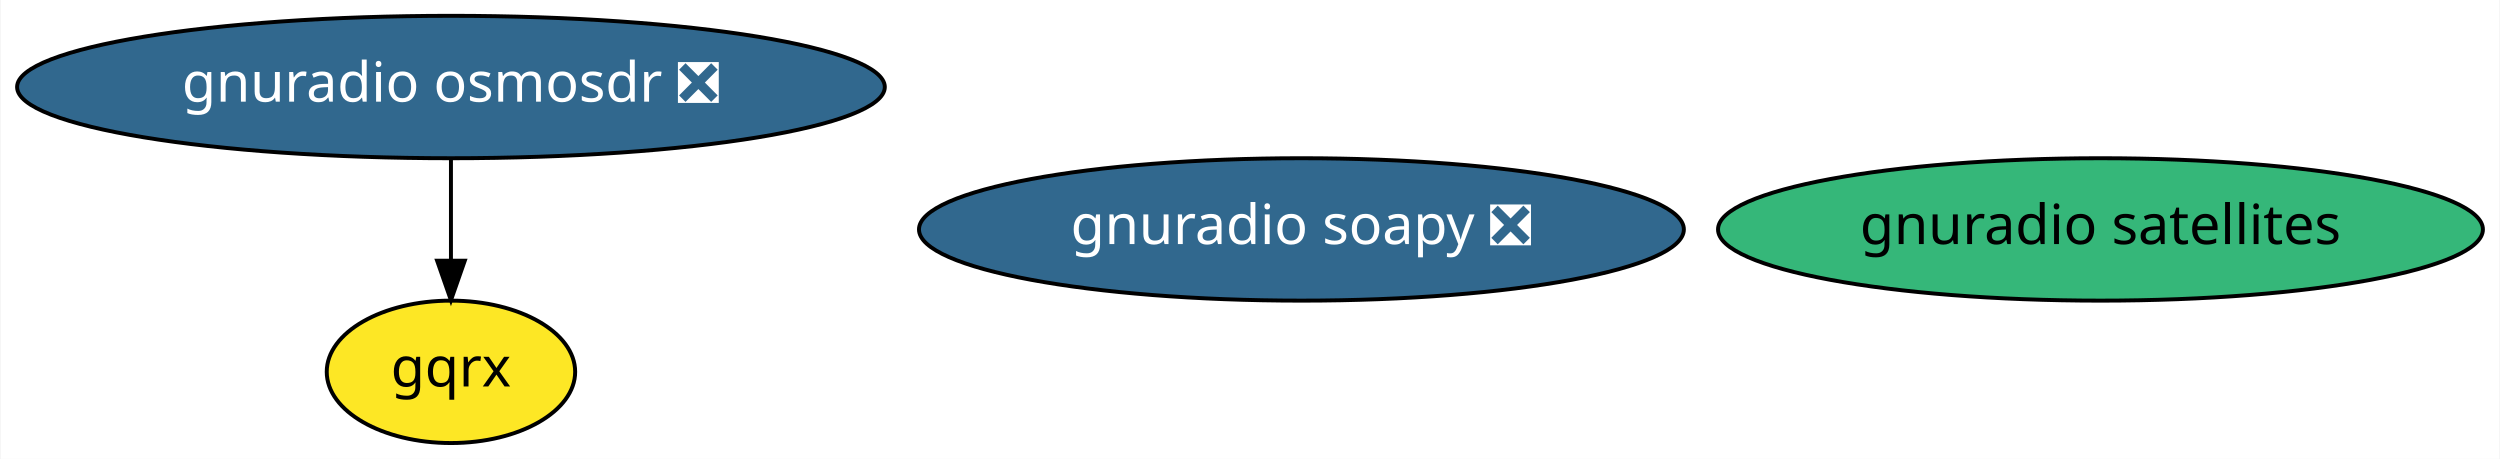
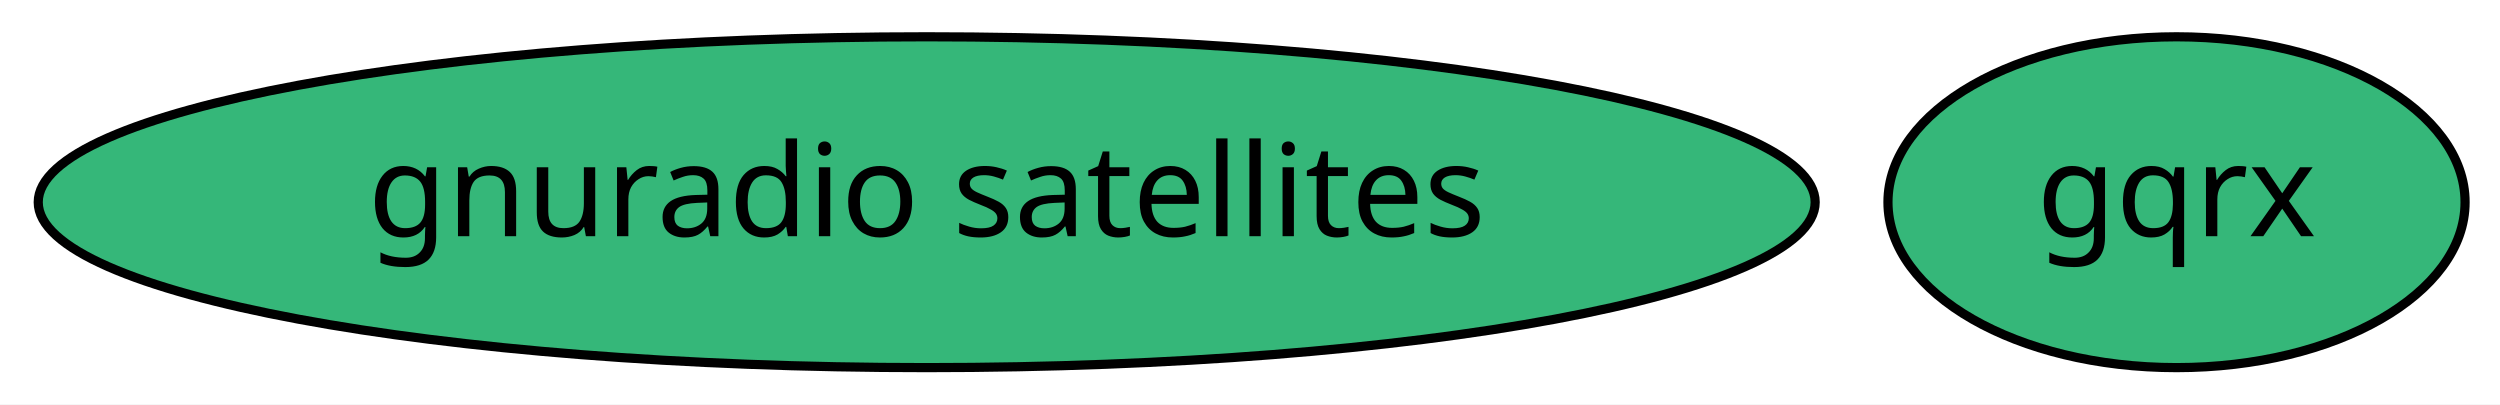
- <svg xmlns="http://www.w3.org/2000/svg" xmlns:xlink="http://www.w3.org/1999/xlink" width="632pt" height="116pt" viewBox="0.00 0.00 631.68 116.00">
-   <g id="graph0" class="graph" transform="scale(1 1) rotate(0) translate(4 112)">
-     <polygon fill="white" stroke="transparent" points="-4,4 -4,-112 627.68,-112 627.68,4 -4,4" />
+ <svg xmlns="http://www.w3.org/2000/svg" xmlns:xlink="http://www.w3.org/1999/xlink" width="272pt" height="44pt" viewBox="0.00 0.00 272.04 44.00">
+   <g id="graph0" class="graph" transform="scale(1 1) rotate(0) translate(4 40)">
+     <polygon fill="white" stroke="transparent" points="-4,4 -4,-40 268.04,-40 268.04,4 -4,4" />
    <g id="node1" class="node">
      <g id="a_node1">
-         <a xlink:href="https://github.com/conda-forge/gnuradio-osmosdr-feedstock/pull/14" xlink:title="gnuradio osmosdr ❎">
-           <ellipse fill="#31688e" stroke="black" cx="109.84" cy="-90" rx="109.68" ry="18" />
-           <text text-anchor="middle" x="109.84" y="-86.3" font-family="Times-Roman" font-size="14.00" fill="white">gnuradio osmosdr ❎</text>
+         <a xlink:href="https://github.com/conda-forge/gqrx-feedstock" xlink:title="gqrx">
+           <ellipse fill="#35b779" stroke="black" cx="232.84" cy="-18" rx="31.4" ry="18" />
+           <text text-anchor="middle" x="232.84" y="-14.3" font-family="Times-Roman" font-size="14.00">gqrx</text>
        </a>
      </g>
    </g>
-     <g id="node3" class="node">
-       <g id="a_node3">
-         <a xlink:href="https://github.com/conda-forge/gqrx-feedstock" xlink:title="gqrx">
-           <ellipse fill="#fde725" stroke="black" cx="109.84" cy="-18" rx="31.4" ry="18" />
-           <text text-anchor="middle" x="109.84" y="-14.3" font-family="Times-Roman" font-size="14.00">gqrx</text>
-         </a>
-       </g>
-     </g>
-     <g id="edge1" class="edge">
-       <path fill="none" stroke="black" d="M109.84,-71.7C109.84,-63.98 109.84,-54.71 109.84,-46.11" />
-       <polygon fill="black" stroke="black" points="113.34,-46.1 109.84,-36.1 106.34,-46.1 113.34,-46.1" />
-     </g>
    <g id="node2" class="node">
      <g id="a_node2">
-         <a xlink:href="https://github.com/conda-forge/gnuradio-soapy-feedstock/pull/11" xlink:title="gnuradio soapy ❎">
-           <ellipse fill="#31688e" stroke="black" cx="324.84" cy="-54" rx="96.68" ry="18" />
-           <text text-anchor="middle" x="324.84" y="-50.3" font-family="Times-Roman" font-size="14.00" fill="white">gnuradio soapy ❎</text>
-         </a>
-       </g>
-     </g>
-     <g id="node4" class="node">
-       <g id="a_node4">
        <a xlink:href="https://github.com/conda-forge/gnuradio-satellites-feedstock" xlink:title="gnuradio satellites">
-           <ellipse fill="#35b779" stroke="black" cx="526.84" cy="-54" rx="96.68" ry="18" />
-           <text text-anchor="middle" x="526.84" y="-50.3" font-family="Times-Roman" font-size="14.00">gnuradio satellites</text>
+           <ellipse fill="#35b779" stroke="black" cx="96.84" cy="-18" rx="96.68" ry="18" />
+           <text text-anchor="middle" x="96.84" y="-14.3" font-family="Times-Roman" font-size="14.00">gnuradio satellites</text>
        </a>
      </g>
    </g>
  </g>
</svg>
